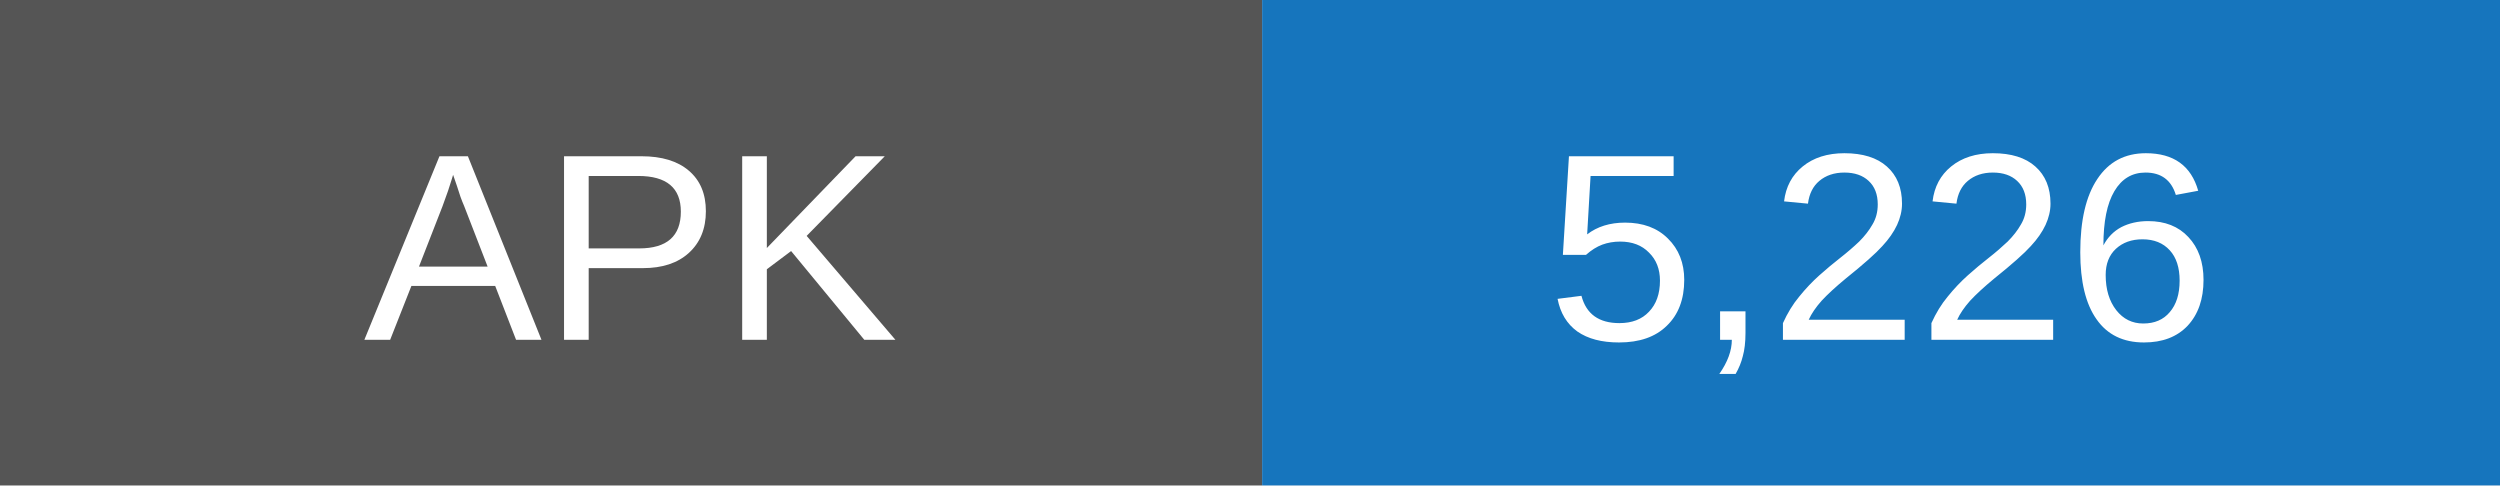
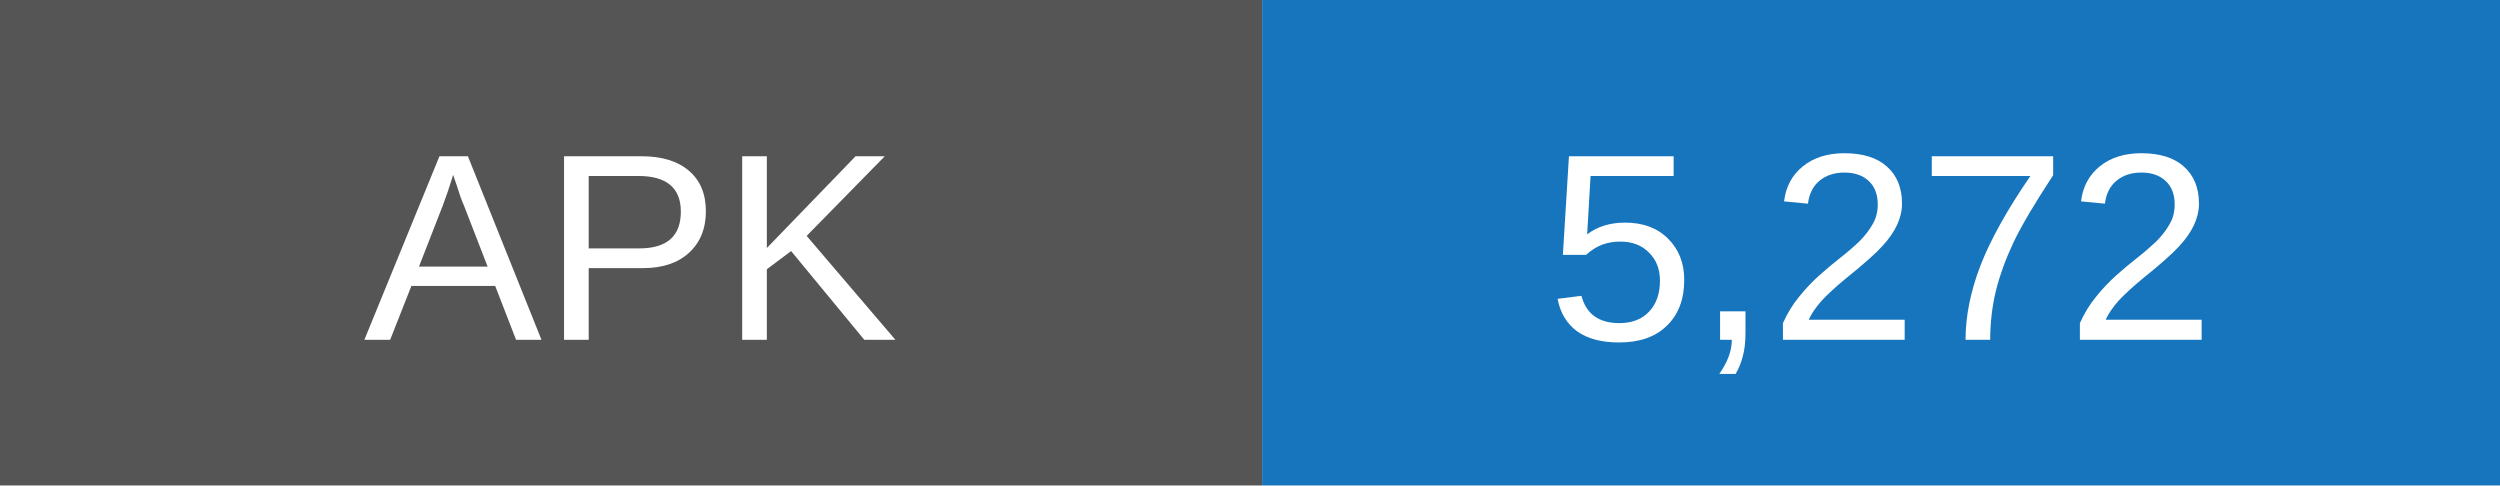
- <svg xmlns="http://www.w3.org/2000/svg" width="103" height="20" role="img" aria-label="APK downloads: 5226">
+ <svg xmlns="http://www.w3.org/2000/svg" width="103" height="20" role="img" aria-label="APK downloads: 5272">
  <rect width="52" height="20" fill="#555" />
  <rect x="52" width="51" height="20" fill="#1675bd" />
  <g fill="white" text-anchor="middle" font-family="Arial,sans-serif" font-size="11">
    <text x="26" y="14">APK</text>
-     <text x="77.5" y="14">5,226</text>
+     <text x="77.5" y="14">5,272</text>
  </g>
</svg>
